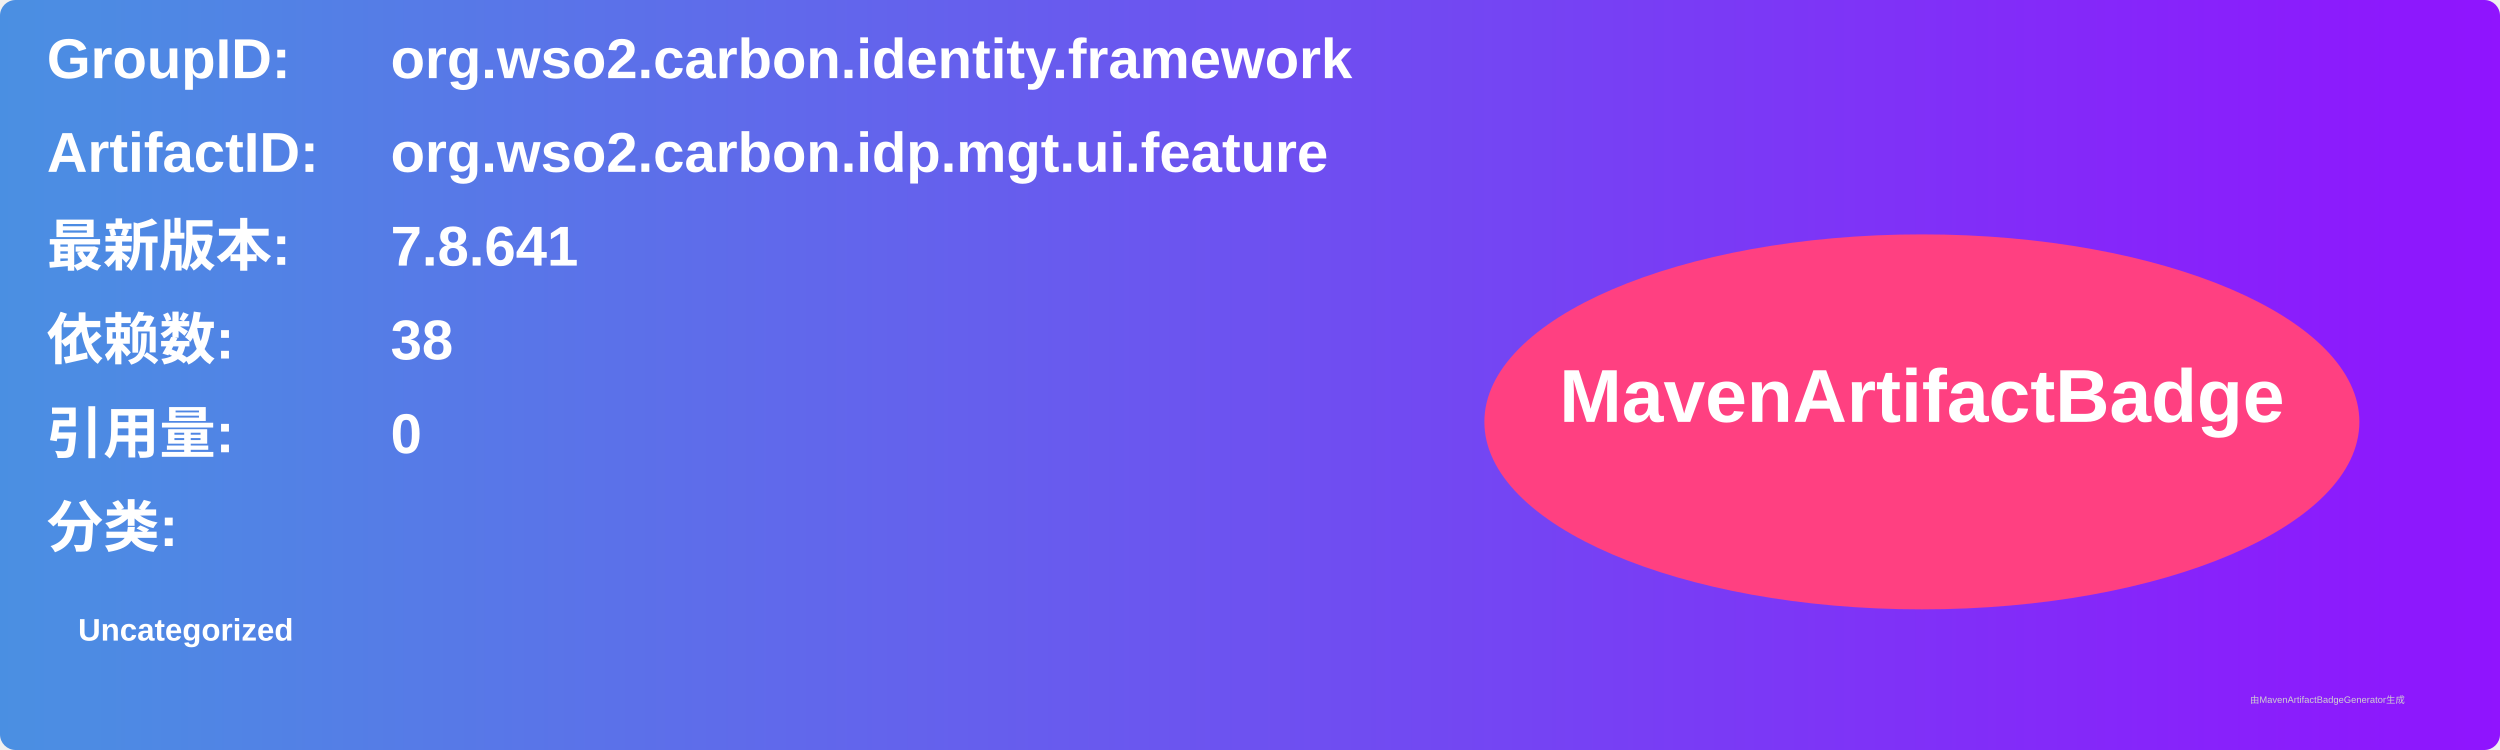
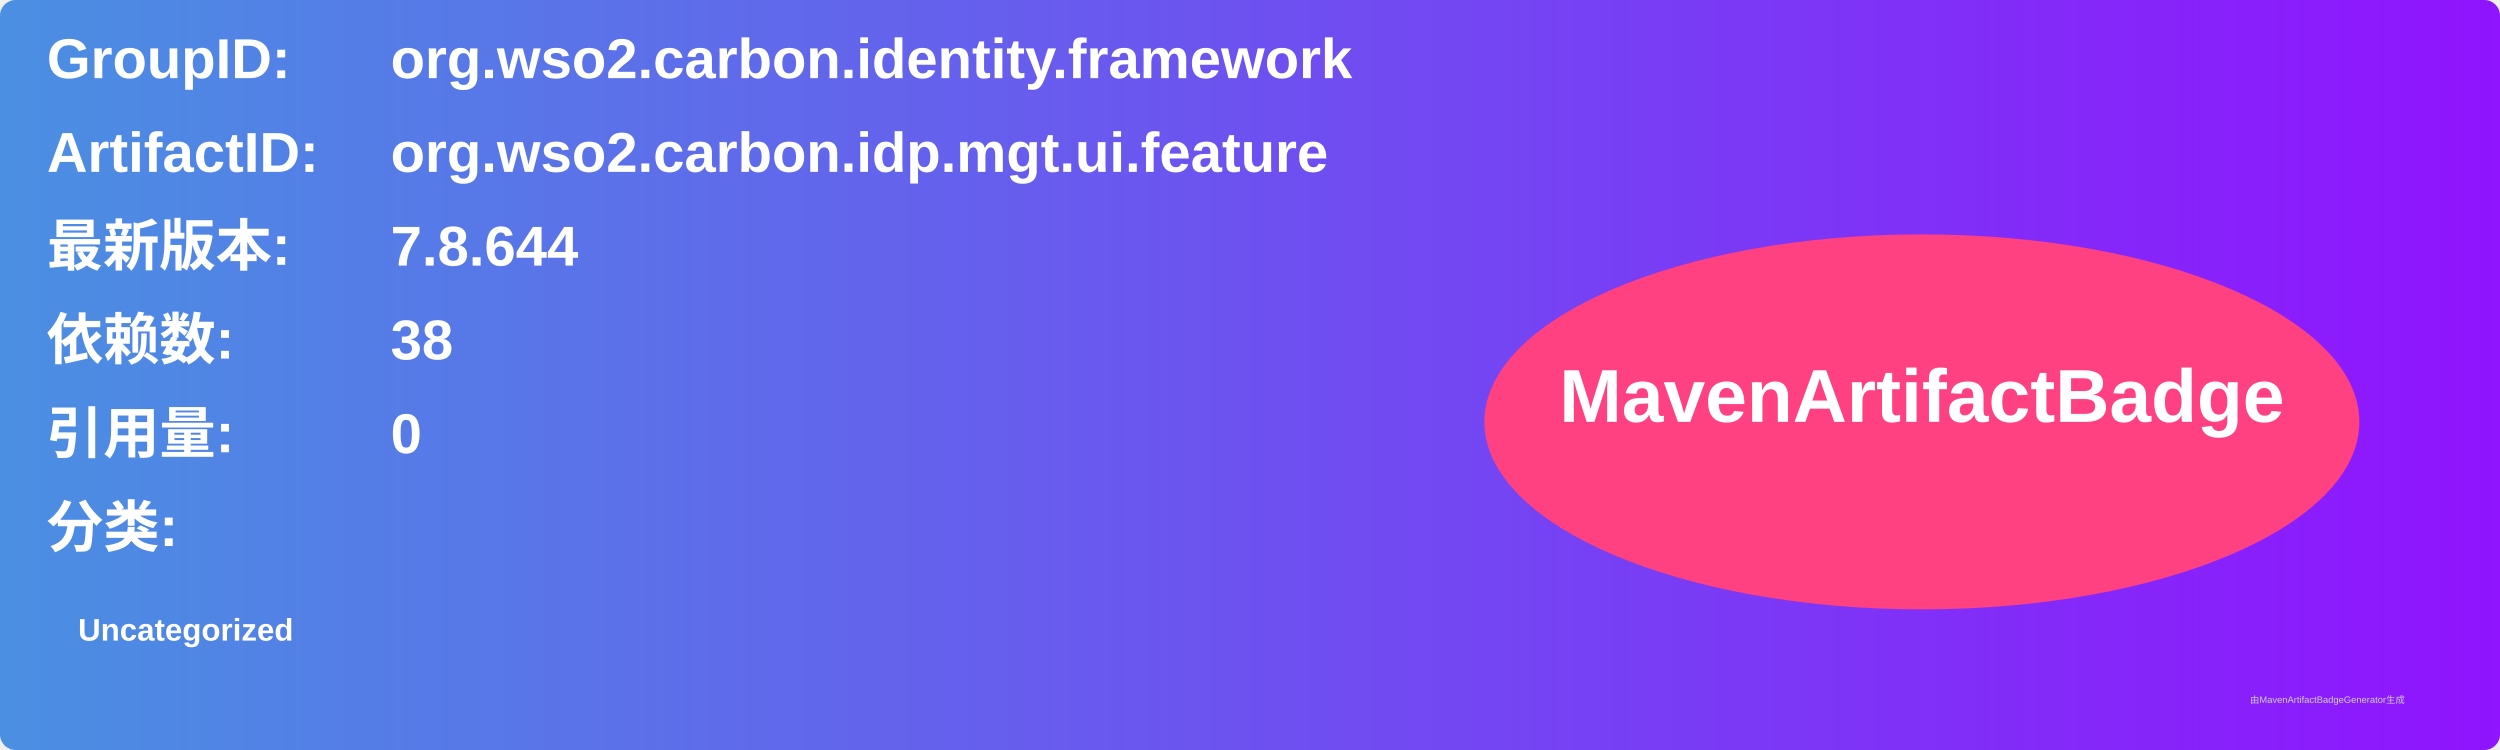
<svg xmlns="http://www.w3.org/2000/svg" width="800" height="240" viewBox="0 0 800 240">
  <linearGradient id="grad" x1="0%" y1="0%" x2="100%" y2="0%">
    <stop offset="0%" stop-color="#4a90e2" />
    <stop offset="100%" stop-color="#9013fe" />
  </linearGradient>
  <rect width="100%" height="100%" rx="5" ry="5" fill="url(#grad)" />
  <g transform="translate(15, 15)">
    <text x="0" y="10" font-family="Arial" font-size="18" fill="white" font-weight="bold" width="260">GroupID:</text>
    <text x="110" y="10" font-family="Arial" font-size="18" fill="white" font-weight="bold" width="460">org.wso2.carbon.identity.framework</text>
    <text x="0" y="40" font-family="Arial" font-size="18" fill="white" font-weight="bold" width="260">ArtifactID:</text>
    <text x="110" y="40" font-family="Arial" font-size="18" fill="white" font-weight="bold" width="460">org.wso2.carbon.idp.mgt.ui.feature</text>
    <text x="0" y="70" font-family="Arial" font-size="18" fill="white" font-weight="bold">最新版本:</text>
    <text x="110" y="70" font-family="Arial" font-size="18" fill="white" font-weight="bold">
-       <tspan font-weight="bold">7.8.641</tspan>
+       <tspan font-weight="bold">7.8.644</tspan>
    </text>
    <text x="0" y="100" font-family="Arial" font-size="18" fill="white" font-weight="bold">依赖数: </text>
    <text x="110" y="100" font-family="Arial" font-size="18" fill="white">
      <tspan font-weight="bold">38</tspan>
    </text>
    <text x="0" y="130" font-family="Arial" font-size="18" fill="white" font-weight="bold">引用量: </text>
    <text x="110" y="130" font-family="Arial" font-size="18" fill="white">
      <tspan font-weight="bold">0</tspan>
    </text>
    <text x="0" y="160" font-family="Arial" font-size="18" fill="white" font-weight="bold">分类:</text>
    <text x="10" y="190" font-family="Arial" font-size="10" fill="white">
      <tspan font-weight="bold">Uncategorized</tspan>
    </text>
    <ellipse cx="600" cy="120" rx="140" ry="60" fill="#ff4081" />
    <text x="600" y="120" text-anchor="middle" font-family="Arial" font-size="24" fill="white" font-weight="bold">MavenArtifactBadge</text>
  </g>
  <text x="720" y="225" font-family="Arial" font-size="3" fill="#d0d0d0">由MavenArtifactBadgeGenerator生成</text>
</svg>
